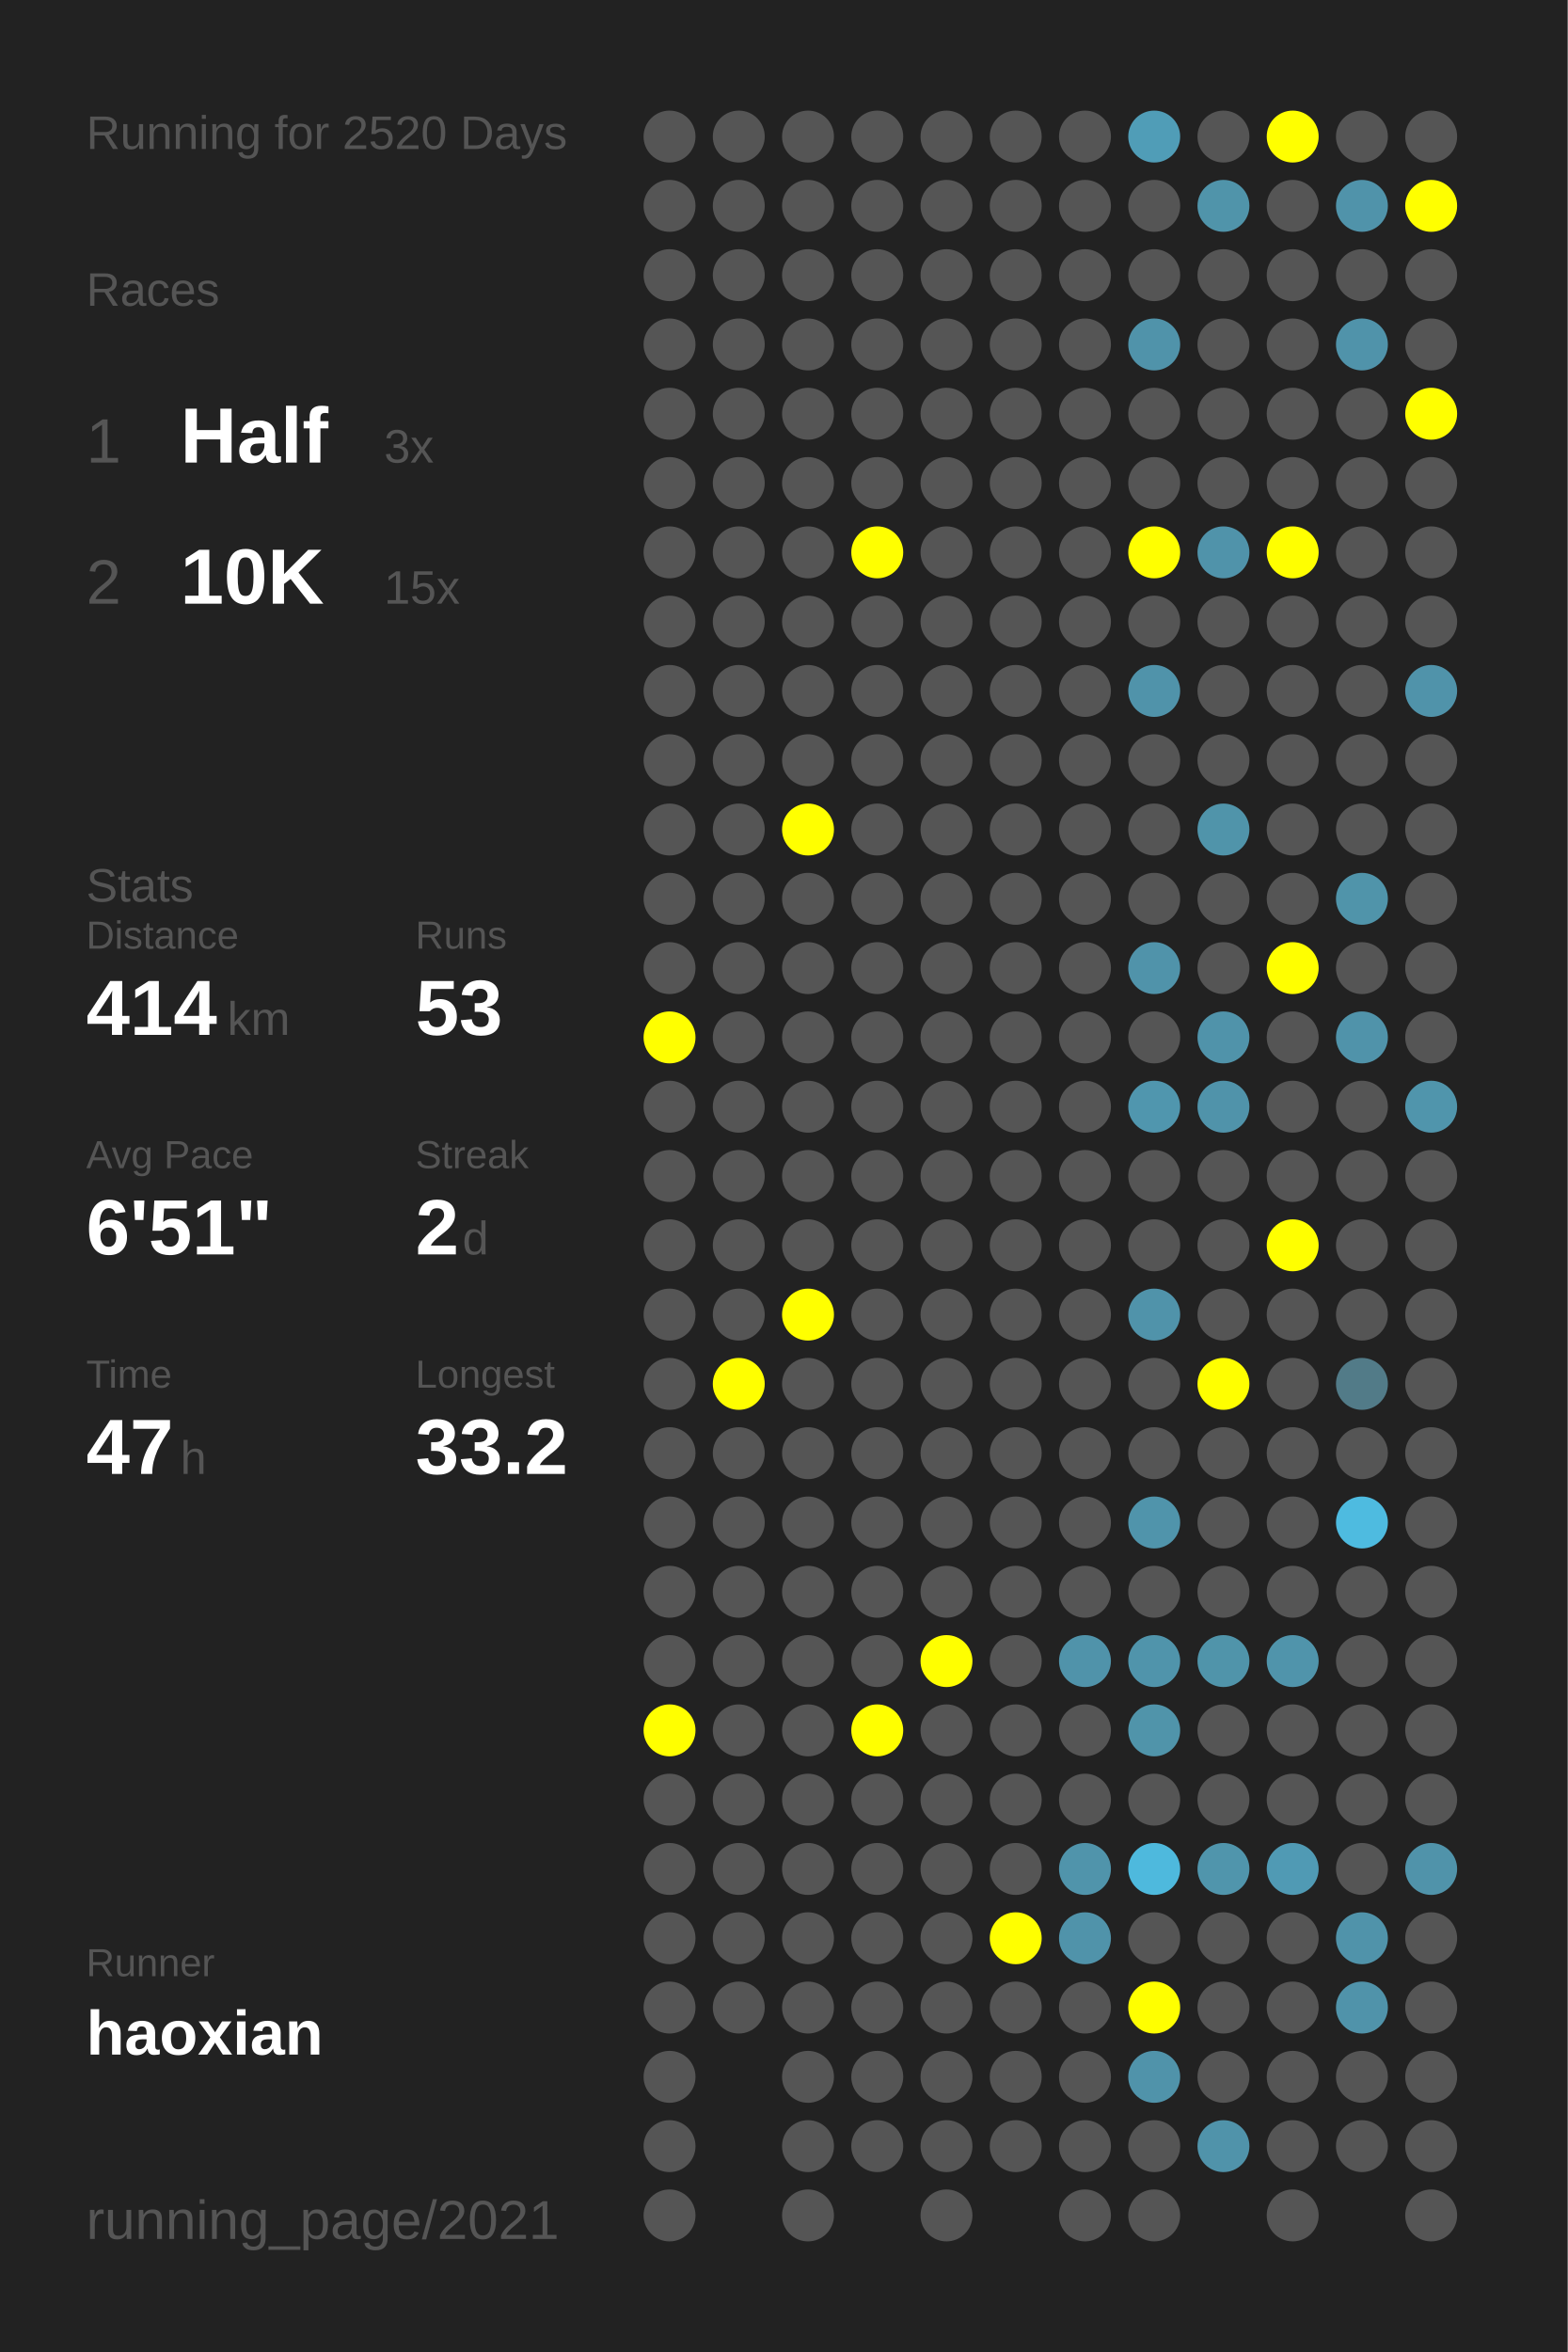
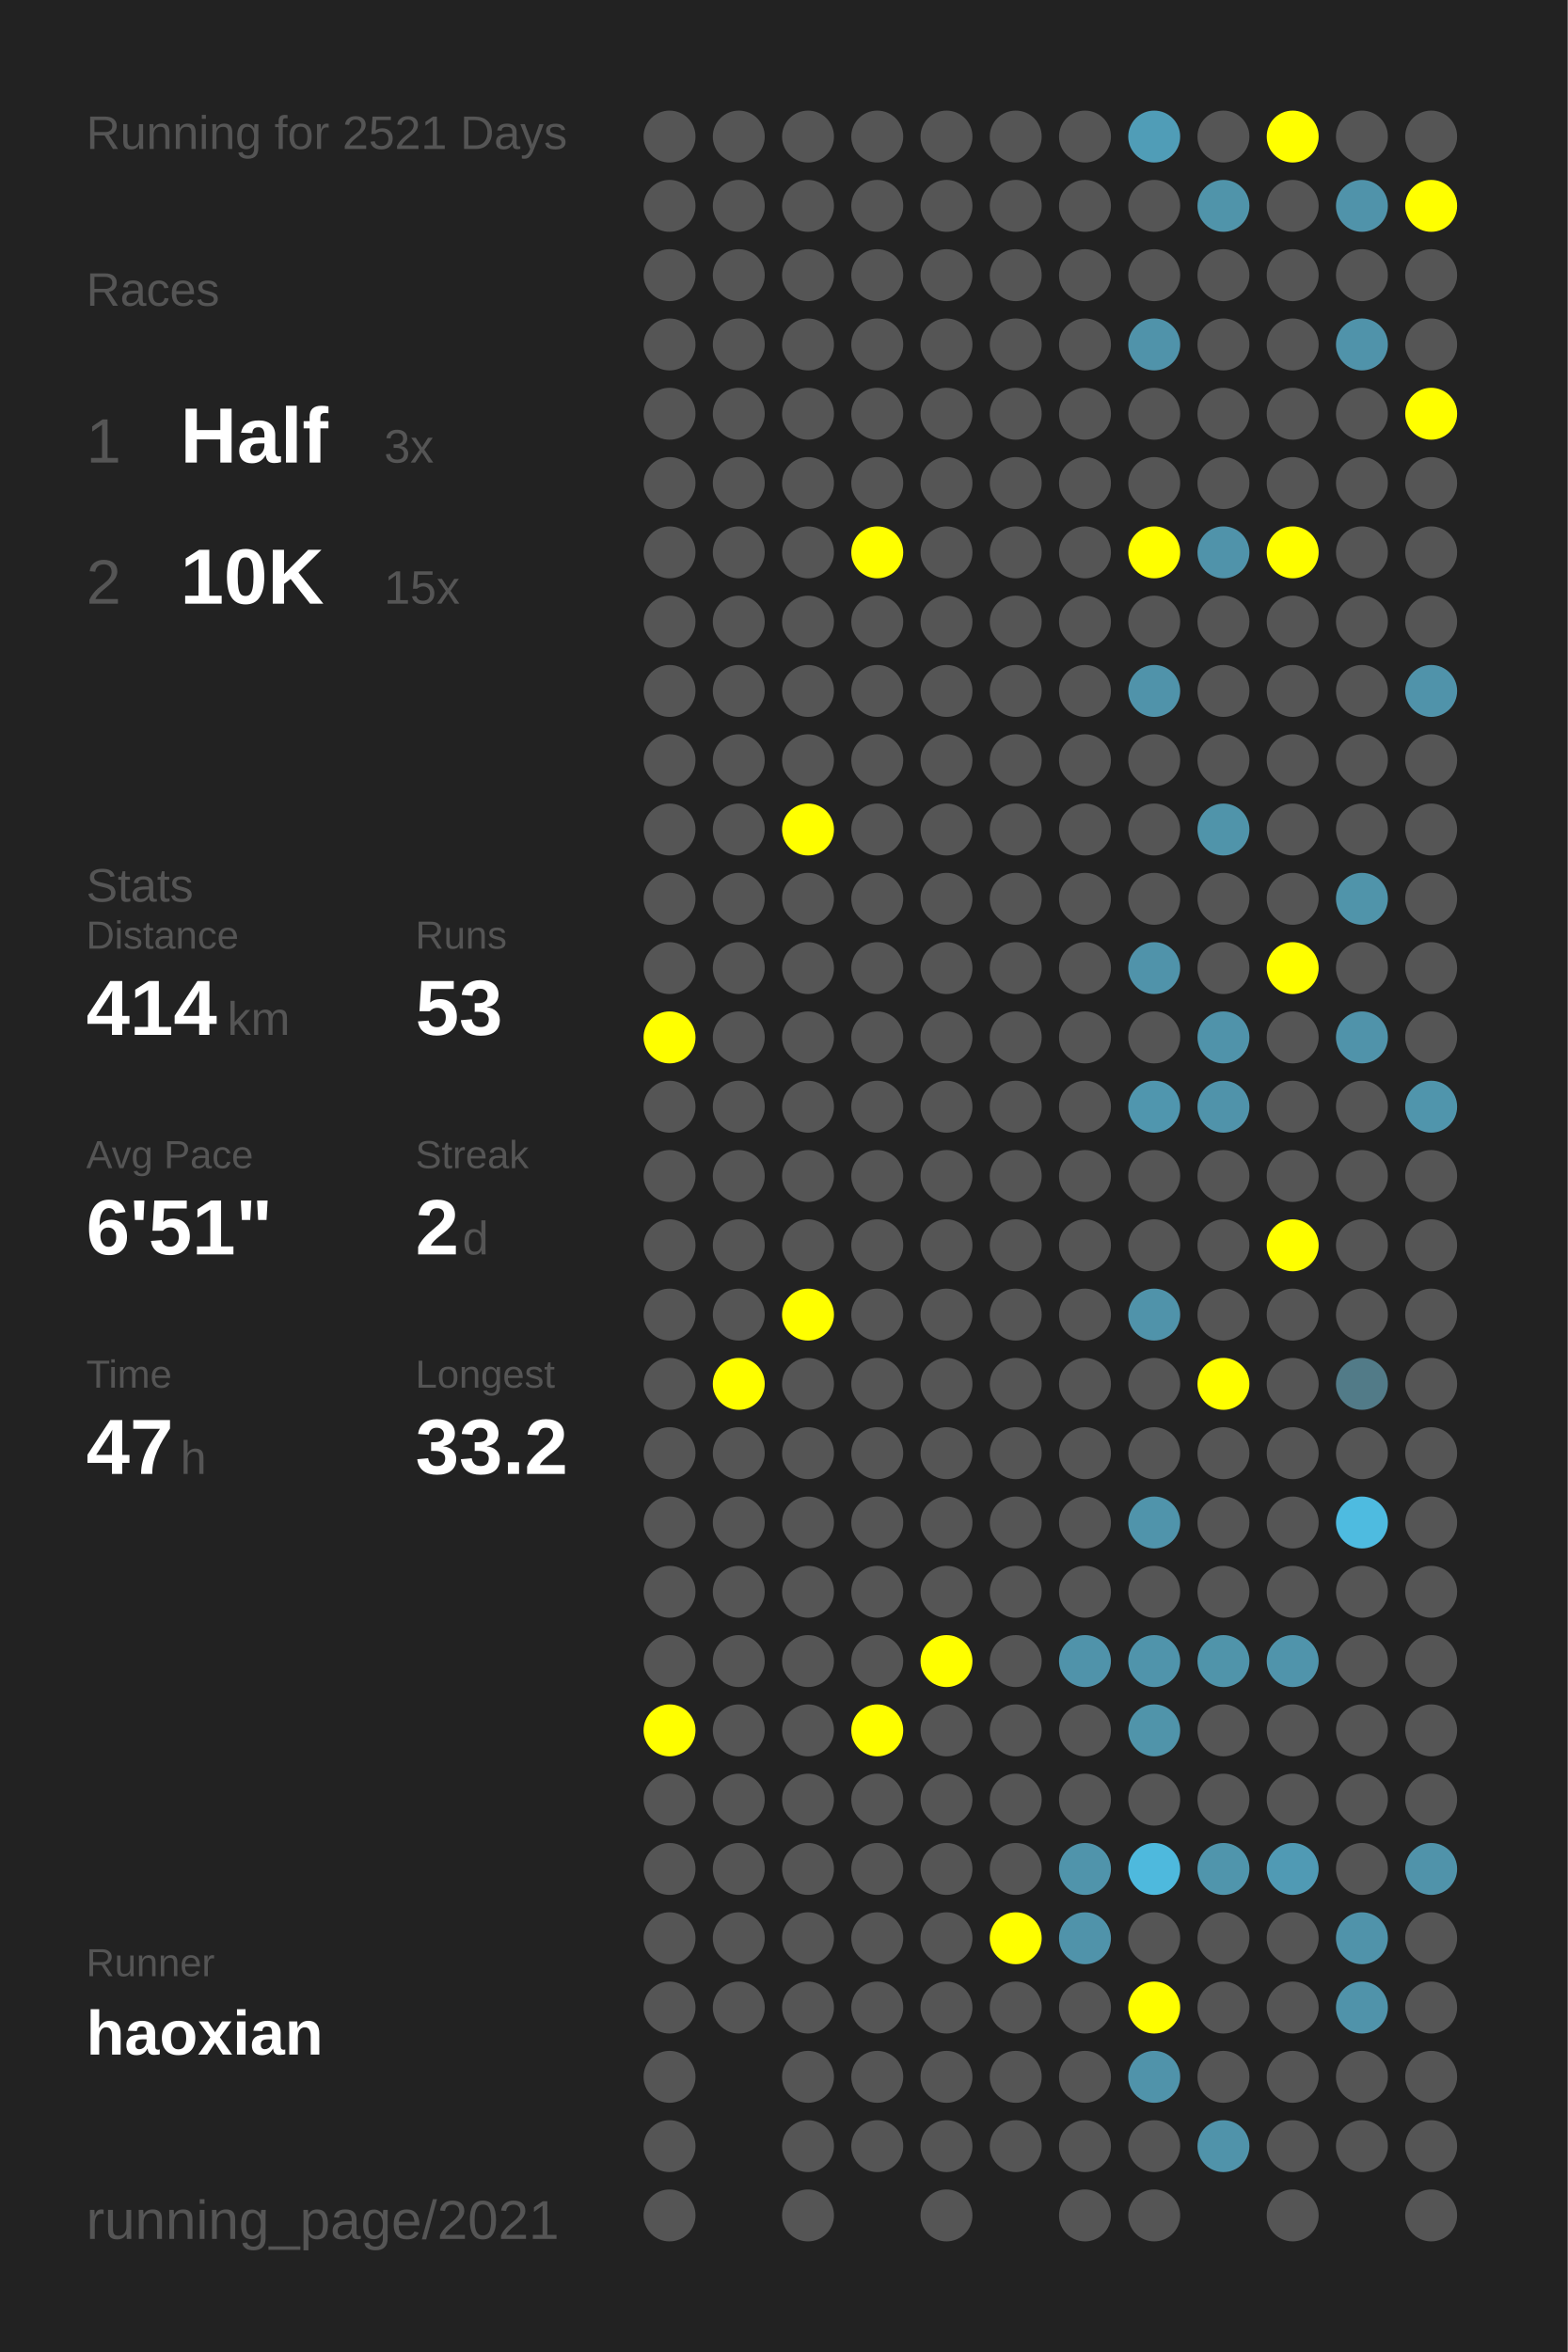
<svg xmlns="http://www.w3.org/2000/svg" baseProfile="full" height="300mm" version="1.1" viewBox="0,0,200,300" width="200mm">
  <defs />
  <rect fill="#222222" height="300" width="200" x="0" y="0" />
-   <text fill="#555555" style="font-size:6px; font-family:Arial;" x="11" y="19">Running for 2520 Days</text>
+   <text fill="#555555" style="font-size:6px; font-family:Arial;" x="11" y="19">Running for 2521 Days</text>
  <text fill="#555555" style="font-size:6px; font-family:Arial;" x="11" y="39">Races</text>
  <text fill="#555555" style="font-size:8px; font-family:Arial;" x="11" y="59">1</text>
  <text fill="#FFFFFF" style="font-size:10px; font-family:Arial; font-weight:bold;" x="23" y="59">Half</text>
  <text fill="#555555" style="font-size:6px; font-family:Arial;" x="49" y="59">3x</text>
  <text fill="#555555" style="font-size:8px; font-family:Arial;" x="11" y="77">2</text>
  <text fill="#FFFFFF" style="font-size:10px; font-family:Arial; font-weight:bold;" x="23" y="77">10K</text>
  <text fill="#555555" style="font-size:6px; font-family:Arial;" x="49" y="77">15x</text>
  <text fill="#555555" style="font-size:6px; font-family:Arial;" x="11" y="115">Stats</text>
  <text fill="#555555" style="font-size:5px; font-family:Arial;" x="11" y="121">Distance</text>
  <text fill="#FFFFFF" style="font-size:10px; font-family:Arial; font-weight:bold;" x="11" y="132">414</text>
  <text fill="#555555" style="font-size:6px; font-family:Arial;" x="29" y="132">km</text>
  <text fill="#555555" style="font-size:5px; font-family:Arial;" x="53" y="121">Runs</text>
  <text fill="#FFFFFF" style="font-size:10px; font-family:Arial; font-weight:bold;" x="53" y="132">53</text>
  <text fill="#555555" style="font-size:5px; font-family:Arial;" x="11" y="149">Avg Pace</text>
  <text fill="#FFFFFF" style="font-size:10px; font-family:Arial; font-weight:bold;" x="11" y="160">6'51"</text>
  <text fill="#555555" style="font-size:5px; font-family:Arial;" x="53" y="149">Streak</text>
  <text fill="#FFFFFF" style="font-size:10px; font-family:Arial; font-weight:bold;" x="53" y="160">2</text>
  <text fill="#555555" style="font-size:6px; font-family:Arial;" x="59" y="160">d</text>
  <text fill="#555555" style="font-size:5px; font-family:Arial;" x="11" y="177">Time</text>
  <text fill="#FFFFFF" style="font-size:10px; font-family:Arial; font-weight:bold;" x="11" y="188">47</text>
  <text fill="#555555" style="font-size:6px; font-family:Arial;" x="23" y="188">h</text>
  <text fill="#555555" style="font-size:5px; font-family:Arial;" x="53" y="177">Longest</text>
  <text fill="#FFFFFF" style="font-size:10px; font-family:Arial; font-weight:bold;" x="53" y="188">33.2</text>
  <text fill="#555555" style="font-size:5px; font-family:Arial;" x="11" y="252.065">Runner</text>
  <text fill="#FFFFFF" style="font-size:8px; font-family:Arial; font-weight:bold;" x="11" y="262.065">haoxian</text>
  <text fill="#555555" style="font-size:7px; font-family:Arial;" x="11" y="285.581">running_page/2021</text>
  <circle cx="85.417" cy="17.419" fill="#555555" r="3.312" />
  <circle cx="85.417" cy="26.258" fill="#555555" r="3.312" />
  <circle cx="85.417" cy="35.097" fill="#555555" r="3.312" />
  <circle cx="85.417" cy="43.935" fill="#555555" r="3.312" />
  <circle cx="85.417" cy="52.774" fill="#555555" r="3.312" />
  <circle cx="85.417" cy="61.613" fill="#555555" r="3.312" />
  <circle cx="85.417" cy="70.452" fill="#555555" r="3.312" />
  <circle cx="85.417" cy="79.29" fill="#555555" r="3.312" />
  <circle cx="85.417" cy="88.129" fill="#555555" r="3.312" />
  <circle cx="85.417" cy="96.968" fill="#555555" r="3.312" />
  <circle cx="85.417" cy="105.806" fill="#555555" r="3.312" />
  <circle cx="85.417" cy="114.645" fill="#555555" r="3.312" />
  <circle cx="85.417" cy="123.484" fill="#555555" r="3.312" />
  <circle cx="85.417" cy="132.323" fill="#FFFF00" r="3.312" />
  <circle cx="85.417" cy="141.161" fill="#555555" r="3.312" />
  <circle cx="85.417" cy="150" fill="#555555" r="3.312" />
  <circle cx="85.417" cy="158.839" fill="#555555" r="3.312" />
  <circle cx="85.417" cy="167.677" fill="#555555" r="3.312" />
  <circle cx="85.417" cy="176.516" fill="#555555" r="3.312" />
  <circle cx="85.417" cy="185.355" fill="#555555" r="3.312" />
  <circle cx="85.417" cy="194.194" fill="#555555" r="3.312" />
  <circle cx="85.417" cy="203.032" fill="#555555" r="3.312" />
  <circle cx="85.417" cy="211.871" fill="#555555" r="3.312" />
  <circle cx="85.417" cy="220.71" fill="#FFFF00" r="3.312" />
  <circle cx="85.417" cy="229.548" fill="#555555" r="3.312" />
  <circle cx="85.417" cy="238.387" fill="#555555" r="3.312" />
  <circle cx="85.417" cy="247.226" fill="#555555" r="3.312" />
  <circle cx="85.417" cy="256.065" fill="#555555" r="3.312" />
  <circle cx="85.417" cy="264.903" fill="#555555" r="3.312" />
  <circle cx="85.417" cy="273.742" fill="#555555" r="3.312" />
  <circle cx="85.417" cy="282.581" fill="#555555" r="3.312" />
  <circle cx="94.25" cy="17.419" fill="#555555" r="3.312" />
  <circle cx="94.25" cy="26.258" fill="#555555" r="3.312" />
  <circle cx="94.25" cy="35.097" fill="#555555" r="3.312" />
  <circle cx="94.25" cy="43.935" fill="#555555" r="3.312" />
  <circle cx="94.25" cy="52.774" fill="#555555" r="3.312" />
  <circle cx="94.25" cy="61.613" fill="#555555" r="3.312" />
  <circle cx="94.25" cy="70.452" fill="#555555" r="3.312" />
  <circle cx="94.25" cy="79.29" fill="#555555" r="3.312" />
  <circle cx="94.25" cy="88.129" fill="#555555" r="3.312" />
  <circle cx="94.25" cy="96.968" fill="#555555" r="3.312" />
  <circle cx="94.25" cy="105.806" fill="#555555" r="3.312" />
  <circle cx="94.25" cy="114.645" fill="#555555" r="3.312" />
  <circle cx="94.25" cy="123.484" fill="#555555" r="3.312" />
  <circle cx="94.25" cy="132.323" fill="#555555" r="3.312" />
  <circle cx="94.25" cy="141.161" fill="#555555" r="3.312" />
  <circle cx="94.25" cy="150" fill="#555555" r="3.312" />
  <circle cx="94.25" cy="158.839" fill="#555555" r="3.312" />
  <circle cx="94.25" cy="167.677" fill="#555555" r="3.312" />
  <circle cx="94.25" cy="176.516" fill="#FFFF00" r="3.312" />
  <circle cx="94.25" cy="185.355" fill="#555555" r="3.312" />
  <circle cx="94.25" cy="194.194" fill="#555555" r="3.312" />
  <circle cx="94.25" cy="203.032" fill="#555555" r="3.312" />
  <circle cx="94.25" cy="211.871" fill="#555555" r="3.312" />
  <circle cx="94.25" cy="220.71" fill="#555555" r="3.312" />
  <circle cx="94.25" cy="229.548" fill="#555555" r="3.312" />
  <circle cx="94.25" cy="238.387" fill="#555555" r="3.312" />
  <circle cx="94.25" cy="247.226" fill="#555555" r="3.312" />
  <circle cx="94.25" cy="256.065" fill="#555555" r="3.312" />
  <circle cx="103.083" cy="17.419" fill="#555555" r="3.312" />
  <circle cx="103.083" cy="26.258" fill="#555555" r="3.312" />
  <circle cx="103.083" cy="35.097" fill="#555555" r="3.312" />
  <circle cx="103.083" cy="43.935" fill="#555555" r="3.312" />
  <circle cx="103.083" cy="52.774" fill="#555555" r="3.312" />
  <circle cx="103.083" cy="61.613" fill="#555555" r="3.312" />
  <circle cx="103.083" cy="70.452" fill="#555555" r="3.312" />
  <circle cx="103.083" cy="79.29" fill="#555555" r="3.312" />
  <circle cx="103.083" cy="88.129" fill="#555555" r="3.312" />
  <circle cx="103.083" cy="96.968" fill="#555555" r="3.312" />
  <circle cx="103.083" cy="105.806" fill="#FFFF00" r="3.312" />
  <circle cx="103.083" cy="114.645" fill="#555555" r="3.312" />
  <circle cx="103.083" cy="123.484" fill="#555555" r="3.312" />
  <circle cx="103.083" cy="132.323" fill="#555555" r="3.312" />
  <circle cx="103.083" cy="141.161" fill="#555555" r="3.312" />
  <circle cx="103.083" cy="150" fill="#555555" r="3.312" />
  <circle cx="103.083" cy="158.839" fill="#555555" r="3.312" />
  <circle cx="103.083" cy="167.677" fill="#FFFF00" r="3.312" />
  <circle cx="103.083" cy="176.516" fill="#555555" r="3.312" />
  <circle cx="103.083" cy="185.355" fill="#555555" r="3.312" />
  <circle cx="103.083" cy="194.194" fill="#555555" r="3.312" />
  <circle cx="103.083" cy="203.032" fill="#555555" r="3.312" />
  <circle cx="103.083" cy="211.871" fill="#555555" r="3.312" />
  <circle cx="103.083" cy="220.71" fill="#555555" r="3.312" />
  <circle cx="103.083" cy="229.548" fill="#555555" r="3.312" />
  <circle cx="103.083" cy="238.387" fill="#555555" r="3.312" />
  <circle cx="103.083" cy="247.226" fill="#555555" r="3.312" />
  <circle cx="103.083" cy="256.065" fill="#555555" r="3.312" />
  <circle cx="103.083" cy="264.903" fill="#555555" r="3.312" />
  <circle cx="103.083" cy="273.742" fill="#555555" r="3.312" />
  <circle cx="103.083" cy="282.581" fill="#555555" r="3.312" />
  <circle cx="111.917" cy="17.419" fill="#555555" r="3.312" />
  <circle cx="111.917" cy="26.258" fill="#555555" r="3.312" />
  <circle cx="111.917" cy="35.097" fill="#555555" r="3.312" />
  <circle cx="111.917" cy="43.935" fill="#555555" r="3.312" />
  <circle cx="111.917" cy="52.774" fill="#555555" r="3.312" />
  <circle cx="111.917" cy="61.613" fill="#555555" r="3.312" />
  <circle cx="111.917" cy="70.452" fill="#FFFF00" r="3.312" />
  <circle cx="111.917" cy="79.29" fill="#555555" r="3.312" />
  <circle cx="111.917" cy="88.129" fill="#555555" r="3.312" />
  <circle cx="111.917" cy="96.968" fill="#555555" r="3.312" />
  <circle cx="111.917" cy="105.806" fill="#555555" r="3.312" />
  <circle cx="111.917" cy="114.645" fill="#555555" r="3.312" />
  <circle cx="111.917" cy="123.484" fill="#555555" r="3.312" />
  <circle cx="111.917" cy="132.323" fill="#555555" r="3.312" />
  <circle cx="111.917" cy="141.161" fill="#555555" r="3.312" />
  <circle cx="111.917" cy="150" fill="#555555" r="3.312" />
  <circle cx="111.917" cy="158.839" fill="#555555" r="3.312" />
  <circle cx="111.917" cy="167.677" fill="#555555" r="3.312" />
  <circle cx="111.917" cy="176.516" fill="#555555" r="3.312" />
  <circle cx="111.917" cy="185.355" fill="#555555" r="3.312" />
  <circle cx="111.917" cy="194.194" fill="#555555" r="3.312" />
  <circle cx="111.917" cy="203.032" fill="#555555" r="3.312" />
  <circle cx="111.917" cy="211.871" fill="#555555" r="3.312" />
  <circle cx="111.917" cy="220.71" fill="#FFFF00" r="3.312" />
  <circle cx="111.917" cy="229.548" fill="#555555" r="3.312" />
  <circle cx="111.917" cy="238.387" fill="#555555" r="3.312" />
  <circle cx="111.917" cy="247.226" fill="#555555" r="3.312" />
  <circle cx="111.917" cy="256.065" fill="#555555" r="3.312" />
  <circle cx="111.917" cy="264.903" fill="#555555" r="3.312" />
  <circle cx="111.917" cy="273.742" fill="#555555" r="3.312" />
  <circle cx="120.75" cy="17.419" fill="#555555" r="3.312" />
  <circle cx="120.75" cy="26.258" fill="#555555" r="3.312" />
  <circle cx="120.75" cy="35.097" fill="#555555" r="3.312" />
  <circle cx="120.75" cy="43.935" fill="#555555" r="3.312" />
  <circle cx="120.75" cy="52.774" fill="#555555" r="3.312" />
  <circle cx="120.75" cy="61.613" fill="#555555" r="3.312" />
  <circle cx="120.75" cy="70.452" fill="#555555" r="3.312" />
  <circle cx="120.75" cy="79.29" fill="#555555" r="3.312" />
  <circle cx="120.75" cy="88.129" fill="#555555" r="3.312" />
  <circle cx="120.75" cy="96.968" fill="#555555" r="3.312" />
  <circle cx="120.75" cy="105.806" fill="#555555" r="3.312" />
  <circle cx="120.75" cy="114.645" fill="#555555" r="3.312" />
  <circle cx="120.75" cy="123.484" fill="#555555" r="3.312" />
  <circle cx="120.75" cy="132.323" fill="#555555" r="3.312" />
  <circle cx="120.75" cy="141.161" fill="#555555" r="3.312" />
  <circle cx="120.75" cy="150" fill="#555555" r="3.312" />
  <circle cx="120.75" cy="158.839" fill="#555555" r="3.312" />
  <circle cx="120.75" cy="167.677" fill="#555555" r="3.312" />
  <circle cx="120.75" cy="176.516" fill="#555555" r="3.312" />
  <circle cx="120.75" cy="185.355" fill="#555555" r="3.312" />
  <circle cx="120.75" cy="194.194" fill="#555555" r="3.312" />
  <circle cx="120.75" cy="203.032" fill="#555555" r="3.312" />
  <circle cx="120.75" cy="211.871" fill="#FFFF00" r="3.312" />
  <circle cx="120.75" cy="220.71" fill="#555555" r="3.312" />
  <circle cx="120.75" cy="229.548" fill="#555555" r="3.312" />
  <circle cx="120.75" cy="238.387" fill="#555555" r="3.312" />
  <circle cx="120.75" cy="247.226" fill="#555555" r="3.312" />
  <circle cx="120.75" cy="256.065" fill="#555555" r="3.312" />
  <circle cx="120.75" cy="264.903" fill="#555555" r="3.312" />
  <circle cx="120.75" cy="273.742" fill="#555555" r="3.312" />
  <circle cx="120.75" cy="282.581" fill="#555555" r="3.312" />
  <circle cx="129.583" cy="17.419" fill="#555555" r="3.312" />
  <circle cx="129.583" cy="26.258" fill="#555555" r="3.312" />
  <circle cx="129.583" cy="35.097" fill="#555555" r="3.312" />
  <circle cx="129.583" cy="43.935" fill="#555555" r="3.312" />
  <circle cx="129.583" cy="52.774" fill="#555555" r="3.312" />
  <circle cx="129.583" cy="61.613" fill="#555555" r="3.312" />
  <circle cx="129.583" cy="70.452" fill="#555555" r="3.312" />
  <circle cx="129.583" cy="79.29" fill="#555555" r="3.312" />
  <circle cx="129.583" cy="88.129" fill="#555555" r="3.312" />
  <circle cx="129.583" cy="96.968" fill="#555555" r="3.312" />
  <circle cx="129.583" cy="105.806" fill="#555555" r="3.312" />
  <circle cx="129.583" cy="114.645" fill="#555555" r="3.312" />
  <circle cx="129.583" cy="123.484" fill="#555555" r="3.312" />
  <circle cx="129.583" cy="132.323" fill="#555555" r="3.312" />
  <circle cx="129.583" cy="141.161" fill="#555555" r="3.312" />
  <circle cx="129.583" cy="150" fill="#555555" r="3.312" />
  <circle cx="129.583" cy="158.839" fill="#555555" r="3.312" />
  <circle cx="129.583" cy="167.677" fill="#555555" r="3.312" />
  <circle cx="129.583" cy="176.516" fill="#555555" r="3.312" />
  <circle cx="129.583" cy="185.355" fill="#555555" r="3.312" />
  <circle cx="129.583" cy="194.194" fill="#555555" r="3.312" />
  <circle cx="129.583" cy="203.032" fill="#555555" r="3.312" />
  <circle cx="129.583" cy="211.871" fill="#555555" r="3.312" />
  <circle cx="129.583" cy="220.71" fill="#555555" r="3.312" />
  <circle cx="129.583" cy="229.548" fill="#555555" r="3.312" />
  <circle cx="129.583" cy="238.387" fill="#555555" r="3.312" />
  <circle cx="129.583" cy="247.226" fill="#FFFF00" r="3.312" />
  <circle cx="129.583" cy="256.065" fill="#555555" r="3.312" />
  <circle cx="129.583" cy="264.903" fill="#555555" r="3.312" />
  <circle cx="129.583" cy="273.742" fill="#555555" r="3.312" />
  <circle cx="138.417" cy="17.419" fill="#555555" r="3.312" />
  <circle cx="138.417" cy="26.258" fill="#555555" r="3.312" />
  <circle cx="138.417" cy="35.097" fill="#555555" r="3.312" />
  <circle cx="138.417" cy="43.935" fill="#555555" r="3.312" />
  <circle cx="138.417" cy="52.774" fill="#555555" r="3.312" />
  <circle cx="138.417" cy="61.613" fill="#555555" r="3.312" />
  <circle cx="138.417" cy="70.452" fill="#555555" r="3.312" />
  <circle cx="138.417" cy="79.29" fill="#555555" r="3.312" />
  <circle cx="138.417" cy="88.129" fill="#555555" r="3.312" />
  <circle cx="138.417" cy="96.968" fill="#555555" r="3.312" />
  <circle cx="138.417" cy="105.806" fill="#555555" r="3.312" />
  <circle cx="138.417" cy="114.645" fill="#555555" r="3.312" />
  <circle cx="138.417" cy="123.484" fill="#555555" r="3.312" />
  <circle cx="138.417" cy="132.323" fill="#555555" r="3.312" />
  <circle cx="138.417" cy="141.161" fill="#555555" r="3.312" />
  <circle cx="138.417" cy="150" fill="#555555" r="3.312" />
  <circle cx="138.417" cy="158.839" fill="#555555" r="3.312" />
  <circle cx="138.417" cy="167.677" fill="#555555" r="3.312" />
  <circle cx="138.417" cy="176.516" fill="#555555" r="3.312" />
  <circle cx="138.417" cy="185.355" fill="#555555" r="3.312" />
  <circle cx="138.417" cy="194.194" fill="#555555" r="3.312" />
  <circle cx="138.417" cy="203.032" fill="#555555" r="3.312" />
  <circle cx="138.417" cy="211.871" fill="#5093aa" r="3.312" />
  <circle cx="138.417" cy="220.71" fill="#555555" r="3.312" />
  <circle cx="138.417" cy="229.548" fill="#555555" r="3.312" />
  <circle cx="138.417" cy="238.387" fill="#5094ab" r="3.312" />
  <circle cx="138.417" cy="247.226" fill="#5093aa" r="3.312" />
  <circle cx="138.417" cy="256.065" fill="#555555" r="3.312" />
  <circle cx="138.417" cy="264.903" fill="#555555" r="3.312" />
  <circle cx="138.417" cy="273.742" fill="#555555" r="3.312" />
  <circle cx="138.417" cy="282.581" fill="#555555" r="3.312" />
  <circle cx="147.25" cy="17.419" fill="#509db7" r="3.312" />
  <circle cx="147.25" cy="26.258" fill="#555555" r="3.312" />
  <circle cx="147.25" cy="35.097" fill="#555555" r="3.312" />
  <circle cx="147.25" cy="43.935" fill="#5093aa" r="3.312" />
  <circle cx="147.25" cy="52.774" fill="#555555" r="3.312" />
  <circle cx="147.25" cy="61.613" fill="#555555" r="3.312" />
  <circle cx="147.25" cy="70.452" fill="#FFFF00" r="3.312" />
  <circle cx="147.25" cy="79.29" fill="#555555" r="3.312" />
  <circle cx="147.25" cy="88.129" fill="#5093aa" r="3.312" />
  <circle cx="147.25" cy="96.968" fill="#555555" r="3.312" />
  <circle cx="147.25" cy="105.806" fill="#555555" r="3.312" />
  <circle cx="147.25" cy="114.645" fill="#555555" r="3.312" />
  <circle cx="147.25" cy="123.484" fill="#5093aa" r="3.312" />
  <circle cx="147.25" cy="132.323" fill="#555555" r="3.312" />
  <circle cx="147.25" cy="141.161" fill="#5096ae" r="3.312" />
  <circle cx="147.25" cy="150" fill="#555555" r="3.312" />
  <circle cx="147.25" cy="158.839" fill="#555555" r="3.312" />
  <circle cx="147.25" cy="167.677" fill="#5093aa" r="3.312" />
  <circle cx="147.25" cy="176.516" fill="#555555" r="3.312" />
  <circle cx="147.25" cy="185.355" fill="#555555" r="3.312" />
  <circle cx="147.25" cy="194.194" fill="#5094ab" r="3.312" />
  <circle cx="147.25" cy="203.032" fill="#555555" r="3.312" />
  <circle cx="147.25" cy="211.871" fill="#5094ab" r="3.312" />
  <circle cx="147.25" cy="220.71" fill="#5094aa" r="3.312" />
  <circle cx="147.25" cy="229.548" fill="#555555" r="3.312" />
  <circle cx="147.25" cy="238.387" fill="#4eb9dd" r="3.312" />
  <circle cx="147.25" cy="247.226" fill="#555555" r="3.312" />
  <circle cx="147.25" cy="256.065" fill="#FFFF00" r="3.312" />
  <circle cx="147.25" cy="264.903" fill="#5093aa" r="3.312" />
  <circle cx="147.25" cy="273.742" fill="#555555" r="3.312" />
  <circle cx="147.25" cy="282.581" fill="#555555" r="3.312" />
  <circle cx="156.083" cy="17.419" fill="#555555" r="3.312" />
  <circle cx="156.083" cy="26.258" fill="#5094aa" r="3.312" />
  <circle cx="156.083" cy="35.097" fill="#555555" r="3.312" />
  <circle cx="156.083" cy="43.935" fill="#555555" r="3.312" />
  <circle cx="156.083" cy="52.774" fill="#555555" r="3.312" />
  <circle cx="156.083" cy="61.613" fill="#555555" r="3.312" />
  <circle cx="156.083" cy="70.452" fill="#5093aa" r="3.312" />
  <circle cx="156.083" cy="79.29" fill="#555555" r="3.312" />
  <circle cx="156.083" cy="88.129" fill="#555555" r="3.312" />
  <circle cx="156.083" cy="96.968" fill="#555555" r="3.312" />
  <circle cx="156.083" cy="105.806" fill="#5094aa" r="3.312" />
  <circle cx="156.083" cy="114.645" fill="#555555" r="3.312" />
  <circle cx="156.083" cy="123.484" fill="#555555" r="3.312" />
  <circle cx="156.083" cy="132.323" fill="#5093aa" r="3.312" />
  <circle cx="156.083" cy="141.161" fill="#5093aa" r="3.312" />
  <circle cx="156.083" cy="150" fill="#555555" r="3.312" />
  <circle cx="156.083" cy="158.839" fill="#555555" r="3.312" />
  <circle cx="156.083" cy="167.677" fill="#555555" r="3.312" />
  <circle cx="156.083" cy="176.516" fill="#FFFF00" r="3.312" />
  <circle cx="156.083" cy="185.355" fill="#555555" r="3.312" />
  <circle cx="156.083" cy="194.194" fill="#555555" r="3.312" />
  <circle cx="156.083" cy="203.032" fill="#555555" r="3.312" />
  <circle cx="156.083" cy="211.871" fill="#5094aa" r="3.312" />
  <circle cx="156.083" cy="220.71" fill="#555555" r="3.312" />
  <circle cx="156.083" cy="229.548" fill="#555555" r="3.312" />
  <circle cx="156.083" cy="238.387" fill="#5095ac" r="3.312" />
  <circle cx="156.083" cy="247.226" fill="#555555" r="3.312" />
  <circle cx="156.083" cy="256.065" fill="#555555" r="3.312" />
  <circle cx="156.083" cy="264.903" fill="#555555" r="3.312" />
  <circle cx="156.083" cy="273.742" fill="#5093aa" r="3.312" />
  <circle cx="164.917" cy="17.419" fill="#FFFF00" r="3.312" />
  <circle cx="164.917" cy="26.258" fill="#555555" r="3.312" />
  <circle cx="164.917" cy="35.097" fill="#555555" r="3.312" />
  <circle cx="164.917" cy="43.935" fill="#555555" r="3.312" />
  <circle cx="164.917" cy="52.774" fill="#555555" r="3.312" />
  <circle cx="164.917" cy="61.613" fill="#555555" r="3.312" />
  <circle cx="164.917" cy="70.452" fill="#FFFF00" r="3.312" />
  <circle cx="164.917" cy="79.29" fill="#555555" r="3.312" />
  <circle cx="164.917" cy="88.129" fill="#555555" r="3.312" />
  <circle cx="164.917" cy="96.968" fill="#555555" r="3.312" />
  <circle cx="164.917" cy="105.806" fill="#555555" r="3.312" />
  <circle cx="164.917" cy="114.645" fill="#555555" r="3.312" />
  <circle cx="164.917" cy="123.484" fill="#FFFF00" r="3.312" />
  <circle cx="164.917" cy="132.323" fill="#555555" r="3.312" />
  <circle cx="164.917" cy="141.161" fill="#555555" r="3.312" />
  <circle cx="164.917" cy="150" fill="#555555" r="3.312" />
  <circle cx="164.917" cy="158.839" fill="#FFFF00" r="3.312" />
  <circle cx="164.917" cy="167.677" fill="#555555" r="3.312" />
  <circle cx="164.917" cy="176.516" fill="#555555" r="3.312" />
  <circle cx="164.917" cy="185.355" fill="#555555" r="3.312" />
  <circle cx="164.917" cy="194.194" fill="#555555" r="3.312" />
  <circle cx="164.917" cy="203.032" fill="#555555" r="3.312" />
  <circle cx="164.917" cy="211.871" fill="#5094ab" r="3.312" />
  <circle cx="164.917" cy="220.71" fill="#555555" r="3.312" />
  <circle cx="164.917" cy="229.548" fill="#555555" r="3.312" />
  <circle cx="164.917" cy="238.387" fill="#509ab4" r="3.312" />
  <circle cx="164.917" cy="247.226" fill="#555555" r="3.312" />
  <circle cx="164.917" cy="256.065" fill="#555555" r="3.312" />
  <circle cx="164.917" cy="264.903" fill="#555555" r="3.312" />
  <circle cx="164.917" cy="273.742" fill="#555555" r="3.312" />
  <circle cx="164.917" cy="282.581" fill="#555555" r="3.312" />
  <circle cx="173.75" cy="17.419" fill="#555555" r="3.312" />
  <circle cx="173.75" cy="26.258" fill="#5093aa" r="3.312" />
  <circle cx="173.75" cy="35.097" fill="#555555" r="3.312" />
  <circle cx="173.75" cy="43.935" fill="#5093aa" r="3.312" />
  <circle cx="173.75" cy="52.774" fill="#555555" r="3.312" />
  <circle cx="173.75" cy="61.613" fill="#555555" r="3.312" />
  <circle cx="173.75" cy="70.452" fill="#555555" r="3.312" />
  <circle cx="173.75" cy="79.29" fill="#555555" r="3.312" />
  <circle cx="173.75" cy="88.129" fill="#555555" r="3.312" />
  <circle cx="173.75" cy="96.968" fill="#555555" r="3.312" />
  <circle cx="173.75" cy="105.806" fill="#555555" r="3.312" />
  <circle cx="173.75" cy="114.645" fill="#5094aa" r="3.312" />
  <circle cx="173.75" cy="123.484" fill="#555555" r="3.312" />
  <circle cx="173.75" cy="132.323" fill="#5093aa" r="3.312" />
  <circle cx="173.75" cy="141.161" fill="#555555" r="3.312" />
  <circle cx="173.75" cy="150" fill="#555555" r="3.312" />
  <circle cx="173.75" cy="158.839" fill="#555555" r="3.312" />
  <circle cx="173.75" cy="167.677" fill="#555555" r="3.312" />
  <circle cx="173.75" cy="176.516" fill="#527b88" r="3.312" />
  <circle cx="173.75" cy="185.355" fill="#555555" r="3.312" />
  <circle cx="173.75" cy="194.194" fill="#4ebbe0" r="3.312" />
  <circle cx="173.75" cy="203.032" fill="#555555" r="3.312" />
  <circle cx="173.75" cy="211.871" fill="#555555" r="3.312" />
  <circle cx="173.75" cy="220.71" fill="#555555" r="3.312" />
  <circle cx="173.75" cy="229.548" fill="#555555" r="3.312" />
  <circle cx="173.75" cy="238.387" fill="#555555" r="3.312" />
  <circle cx="173.75" cy="247.226" fill="#5093aa" r="3.312" />
  <circle cx="173.75" cy="256.065" fill="#5093aa" r="3.312" />
  <circle cx="173.75" cy="264.903" fill="#555555" r="3.312" />
  <circle cx="173.75" cy="273.742" fill="#555555" r="3.312" />
  <circle cx="182.583" cy="17.419" fill="#555555" r="3.312" />
  <circle cx="182.583" cy="26.258" fill="#FFFF00" r="3.312" />
  <circle cx="182.583" cy="35.097" fill="#555555" r="3.312" />
  <circle cx="182.583" cy="43.935" fill="#555555" r="3.312" />
  <circle cx="182.583" cy="52.774" fill="#FFFF00" r="3.312" />
  <circle cx="182.583" cy="61.613" fill="#555555" r="3.312" />
  <circle cx="182.583" cy="70.452" fill="#555555" r="3.312" />
  <circle cx="182.583" cy="79.29" fill="#555555" r="3.312" />
  <circle cx="182.583" cy="88.129" fill="#5093aa" r="3.312" />
  <circle cx="182.583" cy="96.968" fill="#555555" r="3.312" />
  <circle cx="182.583" cy="105.806" fill="#555555" r="3.312" />
  <circle cx="182.583" cy="114.645" fill="#555555" r="3.312" />
  <circle cx="182.583" cy="123.484" fill="#555555" r="3.312" />
  <circle cx="182.583" cy="132.323" fill="#555555" r="3.312" />
  <circle cx="182.583" cy="141.161" fill="#5095ac" r="3.312" />
  <circle cx="182.583" cy="150" fill="#555555" r="3.312" />
  <circle cx="182.583" cy="158.839" fill="#555555" r="3.312" />
  <circle cx="182.583" cy="167.677" fill="#555555" r="3.312" />
  <circle cx="182.583" cy="176.516" fill="#555555" r="3.312" />
  <circle cx="182.583" cy="185.355" fill="#555555" r="3.312" />
  <circle cx="182.583" cy="194.194" fill="#555555" r="3.312" />
  <circle cx="182.583" cy="203.032" fill="#555555" r="3.312" />
  <circle cx="182.583" cy="211.871" fill="#555555" r="3.312" />
  <circle cx="182.583" cy="220.71" fill="#555555" r="3.312" />
  <circle cx="182.583" cy="229.548" fill="#555555" r="3.312" />
  <circle cx="182.583" cy="238.387" fill="#5093aa" r="3.312" />
  <circle cx="182.583" cy="247.226" fill="#555555" r="3.312" />
  <circle cx="182.583" cy="256.065" fill="#555555" r="3.312" />
  <circle cx="182.583" cy="264.903" fill="#555555" r="3.312" />
  <circle cx="182.583" cy="273.742" fill="#555555" r="3.312" />
  <circle cx="182.583" cy="282.581" fill="#555555" r="3.312" />
</svg>
